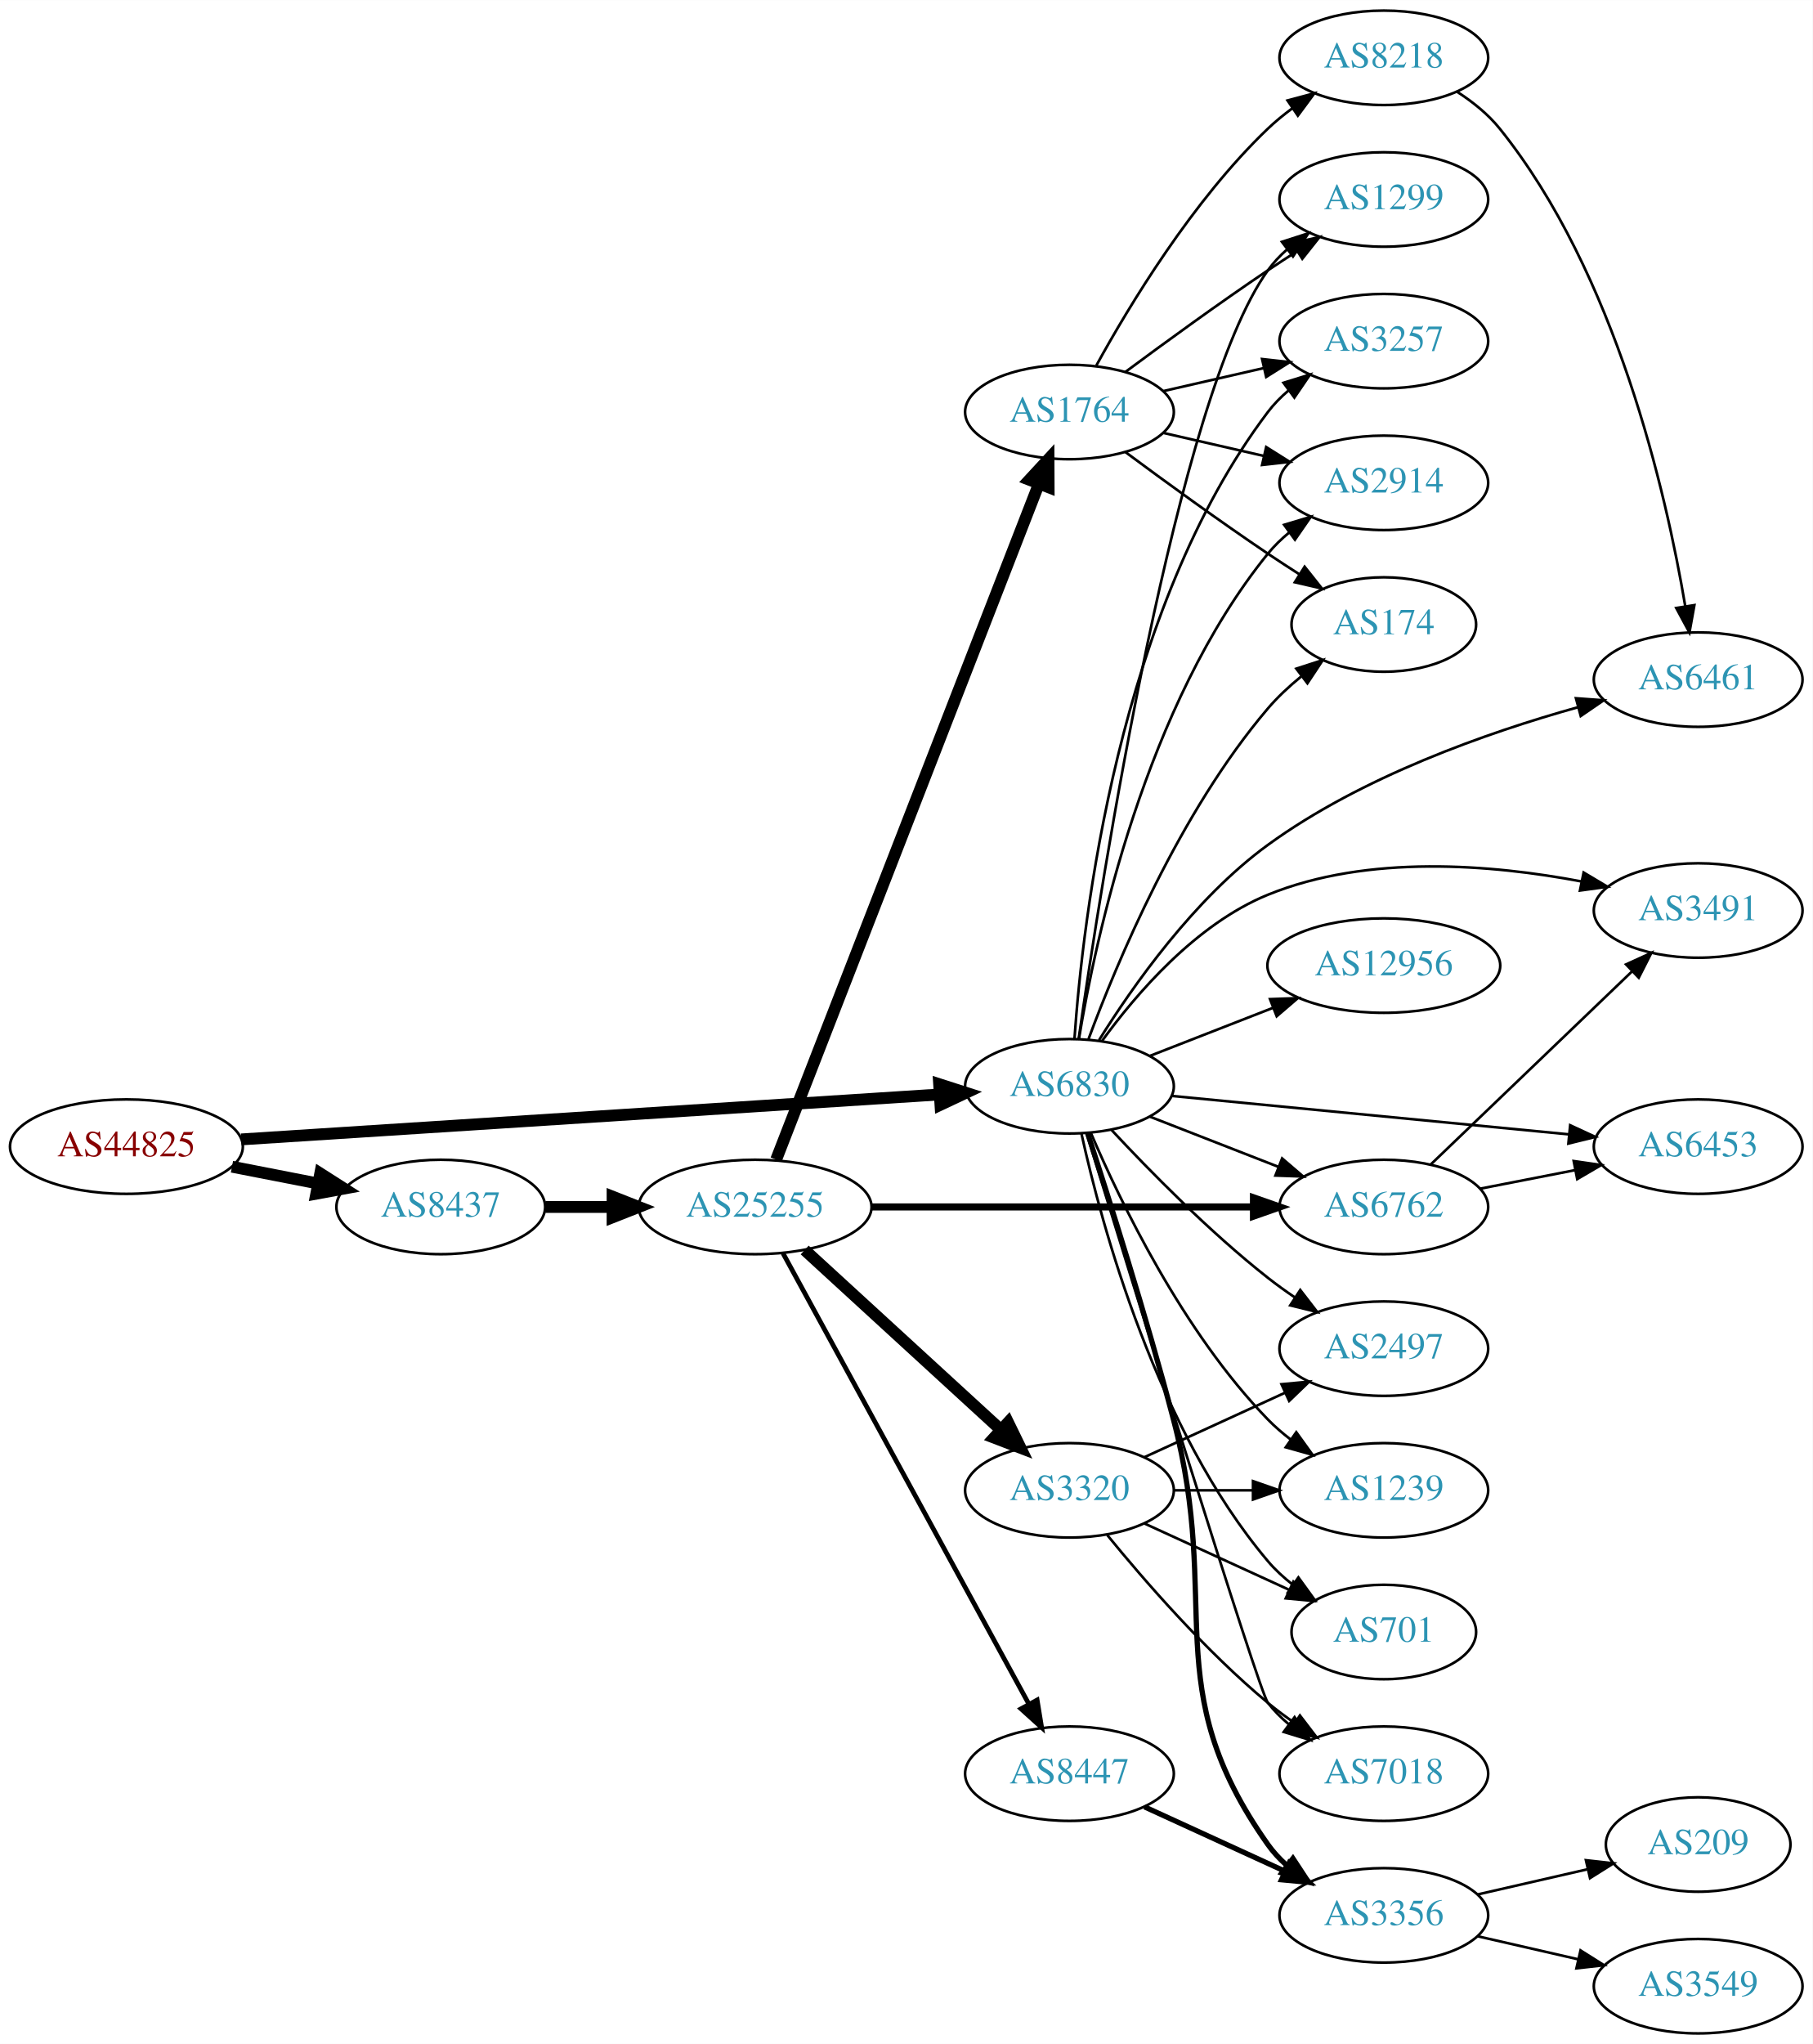
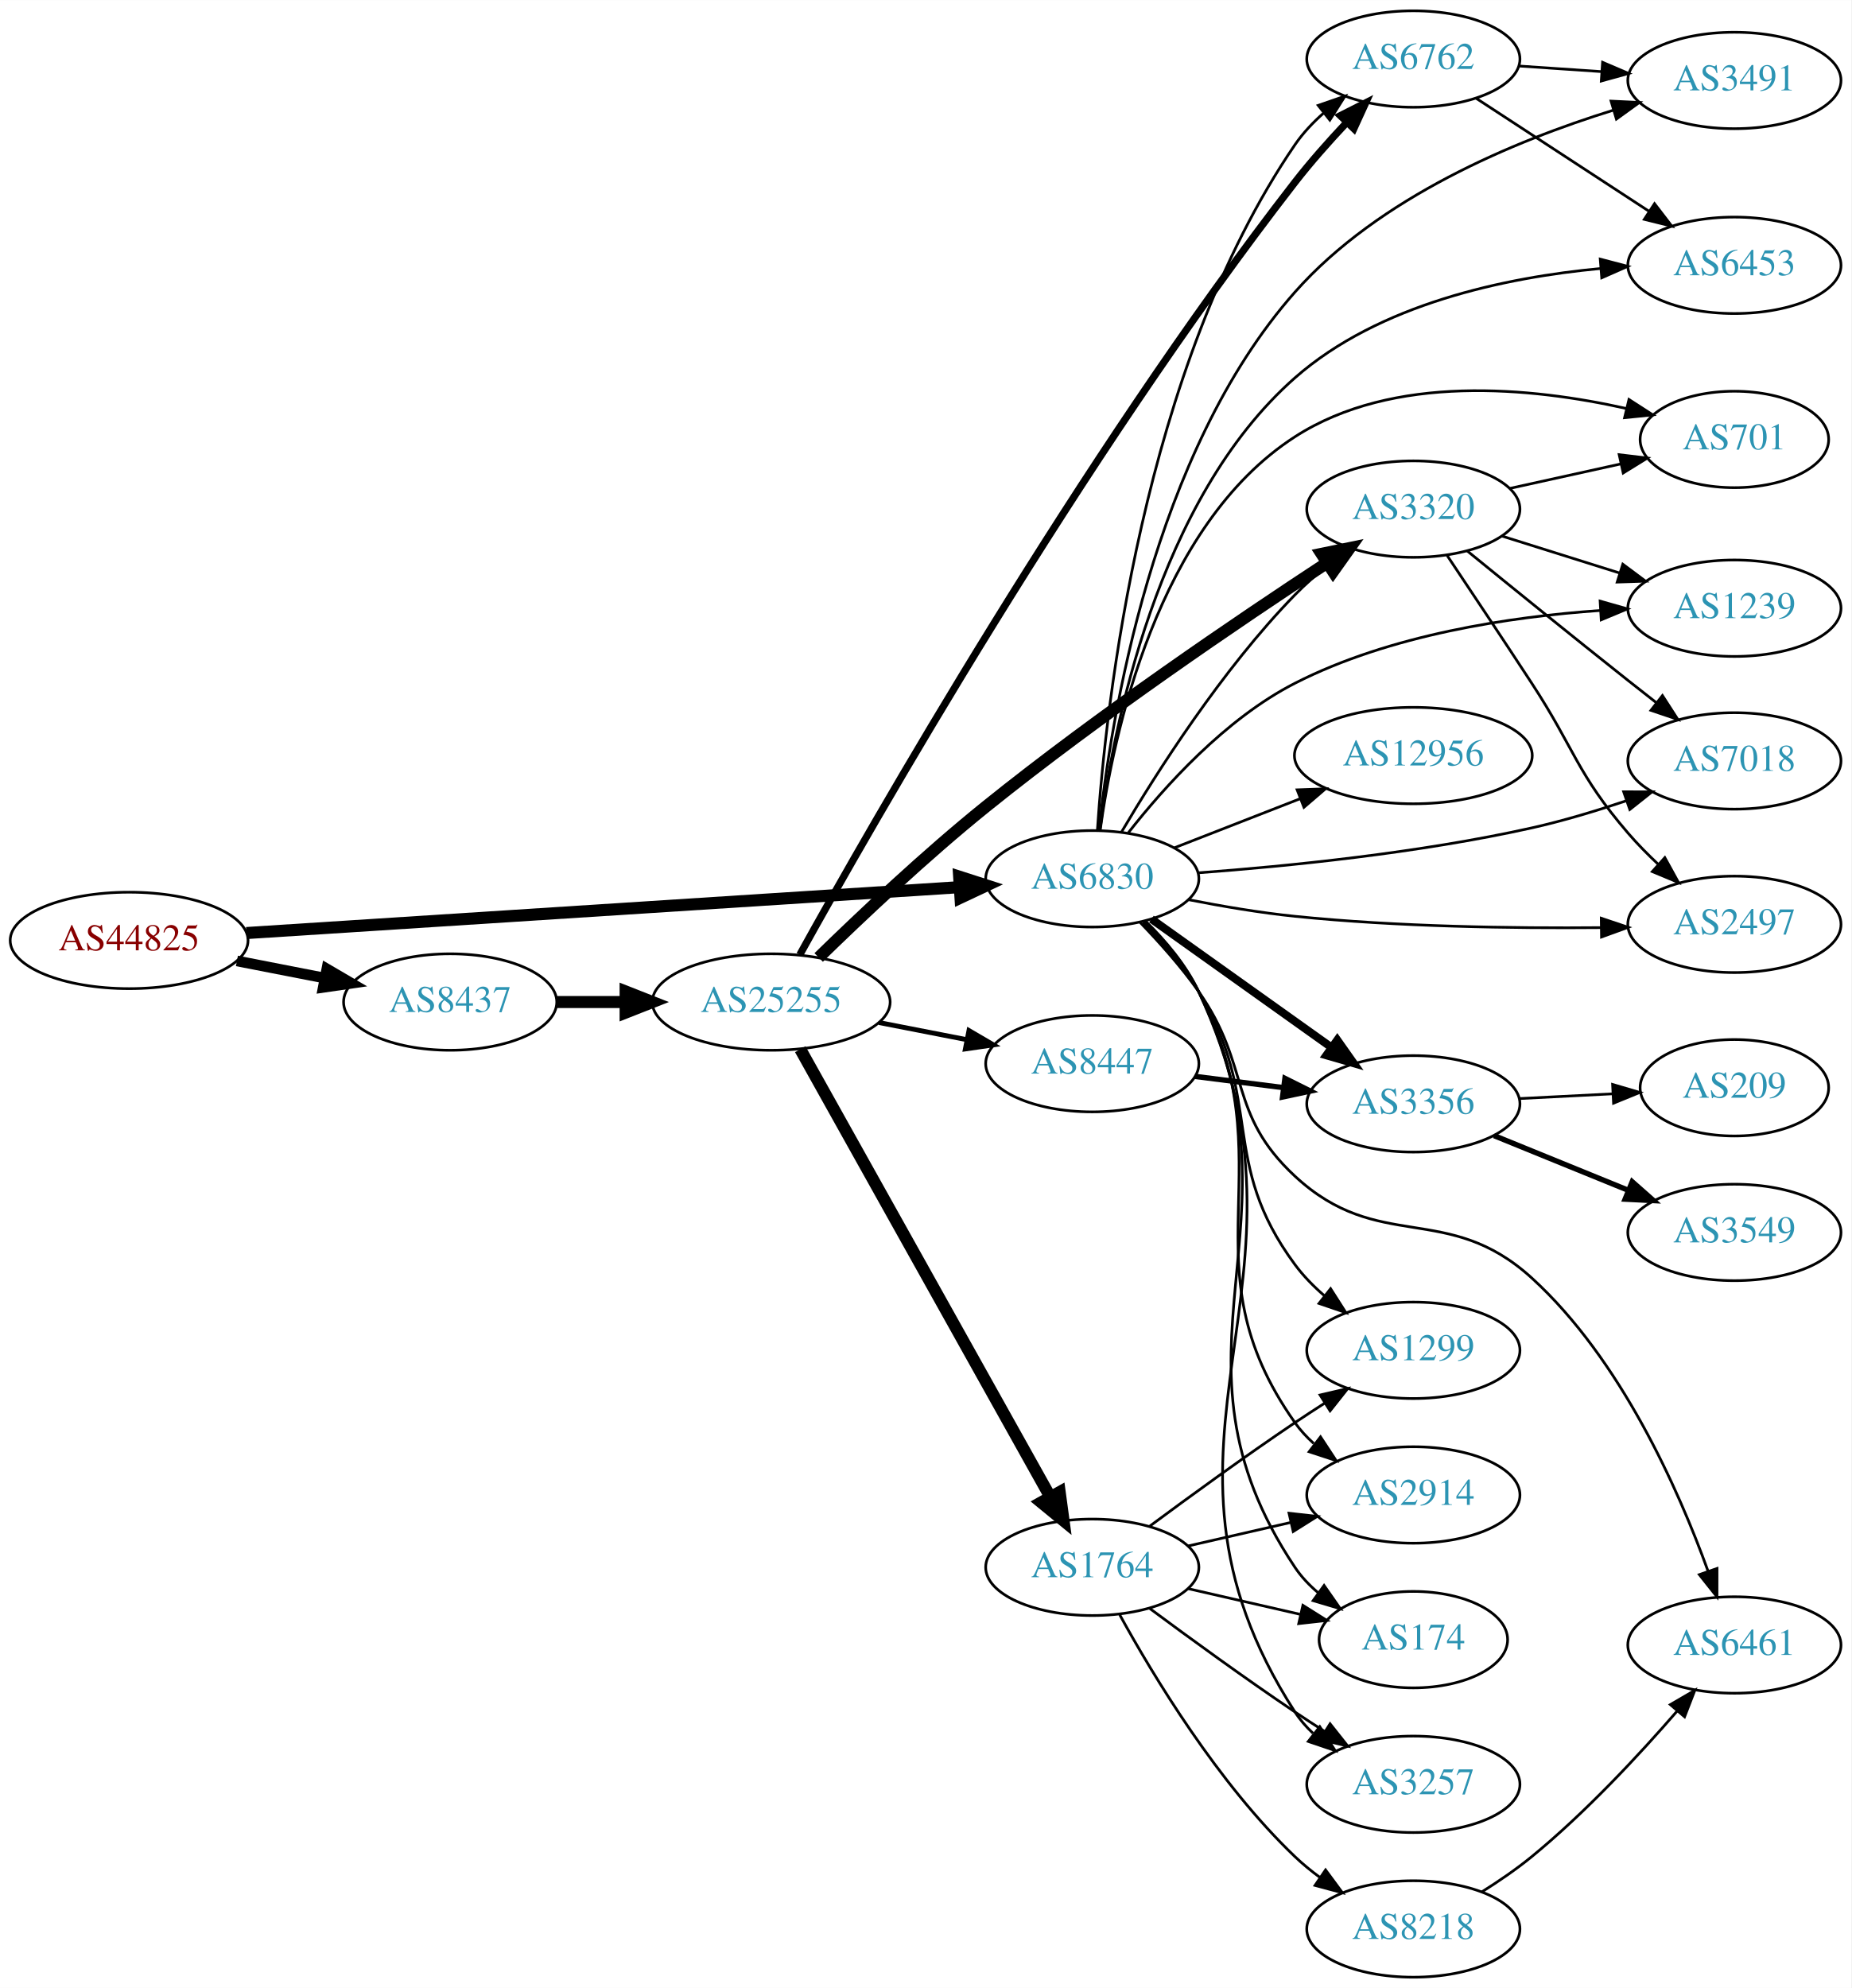
- <svg xmlns="http://www.w3.org/2000/svg" xmlns:xlink="http://www.w3.org/1999/xlink" width="691pt" height="779pt" viewBox="0.00 0.00 691.06 779.00">
-   <g id="graph0" class="graph" transform="scale(1 1) rotate(0) translate(4 775)">
-     <polygon fill="white" stroke="none" points="-4,4 -4,-775 687.055,-775 687.055,4 -4,4" />
+ <svg xmlns="http://www.w3.org/2000/svg" xmlns:xlink="http://www.w3.org/1999/xlink" width="691pt" height="742pt" viewBox="0.00 0.00 691.06 742.00">
+   <g id="graph0" class="graph" transform="scale(1 1) rotate(0) translate(4 738)">
+     <polygon fill="white" stroke="none" points="-4,4 -4,-738 687.055,-738 687.055,4 -4,4" />
    <g id="node1" class="node">
      <g id="a_node1">
        <a xlink:href="/asn/44825" xlink:title="AS44825 ~ RKOOE-AS [AT]">
-           <ellipse fill="#ffffff" stroke="black" cx="44.196" cy="-338" rx="44.393" ry="18" />
-           <text text-anchor="middle" x="44.196" y="-334.3" font-family="Times,serif" font-size="14.00" fill="#880000">AS44825</text>
+           <ellipse fill="#ffffff" stroke="black" cx="44.196" cy="-387" rx="44.393" ry="18" />
+           <text text-anchor="middle" x="44.196" y="-383.3" font-family="Times,serif" font-size="14.00" fill="#880000">AS44825</text>
        </a>
      </g>
    </g>
    <g id="node2" class="node">
      <g id="a_node2">
        <a xlink:href="/asn/6830" xlink:title="AS6830 ~ LibertyGlobal [AT]">
-           <ellipse fill="#ffffff" stroke="black" cx="403.724" cy="-361" rx="39.794" ry="18" />
-           <text text-anchor="middle" x="403.724" y="-357.3" font-family="Times,serif" font-size="14.00" fill="#2c94b3">AS6830</text>
+           <ellipse fill="#ffffff" stroke="black" cx="403.724" cy="-410" rx="39.794" ry="18" />
+           <text text-anchor="middle" x="403.724" y="-406.3" font-family="Times,serif" font-size="14.00" fill="#2c94b3">AS6830</text>
        </a>
      </g>
    </g>
    <g id="edge1" class="edge">
-       <path fill="none" stroke="black" stroke-width="4.5" d="M87.967,-340.751C154.785,-345.05 283.55,-353.333 353.904,-357.859" />
-       <polygon fill="black" stroke="black" stroke-width="4.5" points="354.029,-361.813 364.261,-358.526 354.535,-353.954 354.029,-361.813" />
+       <path fill="none" stroke="black" stroke-width="4.5" d="M87.967,-389.751C154.785,-394.05 283.55,-402.333 353.904,-406.859" />
+       <polygon fill="black" stroke="black" stroke-width="4.5" points="354.029,-410.813 364.261,-407.526 354.535,-402.954 354.029,-410.813" />
    </g>
    <g id="node3" class="node">
      <g id="a_node3">
        <a xlink:href="/asn/8437" xlink:title="AS8437 ~ Hutchison Drei Austria GmbH [AT]">
-           <ellipse fill="#ffffff" stroke="black" cx="164.039" cy="-315" rx="39.794" ry="18" />
-           <text text-anchor="middle" x="164.039" y="-311.3" font-family="Times,serif" font-size="14.00" fill="#2c94b3">AS8437</text>
+           <ellipse fill="#ffffff" stroke="black" cx="164.039" cy="-364" rx="39.794" ry="18" />
+           <text text-anchor="middle" x="164.039" y="-360.3" font-family="Times,serif" font-size="14.00" fill="#2c94b3">AS8437</text>
        </a>
      </g>
    </g>
    <g id="edge2" class="edge">
-       <path fill="none" stroke="black" stroke-width="4.5" d="M84.436,-330.341C94.888,-328.301 106.274,-326.079 117.052,-323.975" />
-       <polygon fill="black" stroke="black" stroke-width="4.5" points="118.089,-327.785 127.149,-322.005 116.58,-320.056 118.089,-327.785" />
+       <path fill="none" stroke="black" stroke-width="3.971" d="M84.436,-379.341C94.888,-377.301 106.274,-375.079 117.052,-372.975" />
+       <polygon fill="black" stroke="black" stroke-width="3.971" points="118.005,-376.356 127.149,-371.005 116.664,-369.485 118.005,-376.356" />
    </g>
    <g id="node4" class="node">
      <g id="a_node4">
        <a xlink:href="/asn/701" xlink:title="AS701 ~ UUNET [US]">
-           <ellipse fill="#ffffff" stroke="black" cx="523.566" cy="-153" rx="35.194" ry="18" />
-           <text text-anchor="middle" x="523.566" y="-149.3" font-family="Times,serif" font-size="14.00" fill="#2c94b3">AS701</text>
+           <ellipse fill="#ffffff" stroke="black" cx="643.409" cy="-574" rx="35.194" ry="18" />
+           <text text-anchor="middle" x="643.409" y="-570.3" font-family="Times,serif" font-size="14.00" fill="#2c94b3">AS701</text>
        </a>
      </g>
    </g>
    <g id="edge3" class="edge">
-       <path fill="none" stroke="black" d="M408.307,-342.885C415.993,-307.939 436.915,-230.235 479.37,-180 482.132,-176.732 485.392,-173.736 488.864,-171.024" />
-       <polygon fill="black" stroke="black" points="491,-173.802 497.214,-165.221 487.005,-168.054 491,-173.802" />
+       <path fill="none" stroke="black" d="M406.643,-427.979C411.508,-463.424 427.852,-541.762 479.37,-575 516.064,-598.674 567.741,-593.452 603.017,-585.563" />
+       <polygon fill="black" stroke="black" points="604.049,-588.915 612.954,-583.174 602.413,-582.109 604.049,-588.915" />
    </g>
    <g id="node5" class="node">
      <g id="a_node5">
-         <a xlink:href="/asn/6453" xlink:title="AS6453 ~ TATA COMMUNICATIONS (AMERICA) INC [US]">
-           <ellipse fill="#ffffff" stroke="black" cx="643.409" cy="-338" rx="39.794" ry="18" />
-           <text text-anchor="middle" x="643.409" y="-334.3" font-family="Times,serif" font-size="14.00" fill="#2c94b3">AS6453</text>
+         <a xlink:href="/asn/3356" xlink:title="AS3356 ~ Level 3 Parent, LLC [US]">
+           <ellipse fill="#ffffff" stroke="black" cx="523.566" cy="-326" rx="39.794" ry="18" />
+           <text text-anchor="middle" x="523.566" y="-322.3" font-family="Times,serif" font-size="14.00" fill="#2c94b3">AS3356</text>
        </a>
      </g>
    </g>
    <g id="edge4" class="edge">
-       <path fill="none" stroke="black" d="M442.648,-357.33C483.747,-353.353 549.433,-346.997 594.173,-342.668" />
-       <polygon fill="black" stroke="black" points="594.609,-346.142 604.226,-341.695 593.935,-339.174 594.609,-346.142" />
+       <path fill="none" stroke="black" stroke-width="3" d="M425.792,-394.982C444.527,-381.627 472.119,-361.96 493.051,-347.039" />
+       <polygon fill="black" stroke="black" stroke-width="3" points="495.172,-349.825 501.284,-341.171 491.109,-344.125 495.172,-349.825" />
    </g>
    <g id="node6" class="node">
      <g id="a_node6">
-         <a xlink:href="/asn/1299" xlink:title="AS1299 ~ Telia Carrier [EU]">
-           <ellipse fill="#ffffff" stroke="black" cx="523.566" cy="-699" rx="39.794" ry="18" />
-           <text text-anchor="middle" x="523.566" y="-695.3" font-family="Times,serif" font-size="14.00" fill="#2c94b3">AS1299</text>
+         <a xlink:href="/asn/1239" xlink:title="AS1239 ~ Sprint [US]">
+           <ellipse fill="#ffffff" stroke="black" cx="643.409" cy="-511" rx="39.794" ry="18" />
+           <text text-anchor="middle" x="643.409" y="-507.3" font-family="Times,serif" font-size="14.00" fill="#2c94b3">AS1239</text>
        </a>
      </g>
    </g>
    <g id="edge5" class="edge">
-       <path fill="none" stroke="black" d="M407.23,-379.058C415.685,-437.988 444.581,-623.666 479.37,-672 481.448,-674.887 483.939,-677.533 486.662,-679.943" />
-       <polygon fill="black" stroke="black" points="484.718,-682.861 494.801,-686.112 488.947,-677.282 484.718,-682.861" />
+       <path fill="none" stroke="black" d="M417.196,-427.214C430.556,-444.276 453.38,-469.727 479.37,-483 514.835,-501.111 559.711,-507.818 593.4,-510.16" />
+       <polygon fill="black" stroke="black" points="593.284,-513.659 603.473,-510.755 593.697,-506.672 593.284,-513.659" />
    </g>
    <g id="node7" class="node">
      <g id="a_node7">
-         <a xlink:href="/asn/3257" xlink:title="AS3257 ~ GTT [DE]">
-           <ellipse fill="#ffffff" stroke="black" cx="523.566" cy="-645" rx="39.794" ry="18" />
-           <text text-anchor="middle" x="523.566" y="-641.3" font-family="Times,serif" font-size="14.00" fill="#2c94b3">AS3257</text>
+         <a xlink:href="/asn/3491" xlink:title="AS3491 ~ PCCW Global, Inc. [US]">
+           <ellipse fill="#ffffff" stroke="black" cx="643.409" cy="-708" rx="39.794" ry="18" />
+           <text text-anchor="middle" x="643.409" y="-704.3" font-family="Times,serif" font-size="14.00" fill="#2c94b3">AS3491</text>
        </a>
      </g>
    </g>
    <g id="edge6" class="edge">
-       <path fill="none" stroke="black" d="M405.636,-379.145C408.745,-424.089 422.204,-542.397 479.37,-618 481.637,-620.998 484.342,-623.745 487.277,-626.241" />
-       <polygon fill="black" stroke="black" points="485.315,-629.143 495.44,-632.264 489.471,-623.511 485.315,-629.143" />
+       <path fill="none" stroke="black" d="M406.237,-428.214C410.527,-469.003 426.153,-568.816 479.37,-629 510.699,-664.429 561.472,-685.494 598.039,-696.845" />
+       <polygon fill="black" stroke="black" points="597.366,-700.296 607.949,-699.793 599.362,-693.586 597.366,-700.296" />
    </g>
    <g id="node8" class="node">
      <g id="a_node8">
-         <a xlink:href="/asn/7018" xlink:title="AS7018 ~ AT&amp;T Services, Inc. [US]">
-           <ellipse fill="#ffffff" stroke="black" cx="523.566" cy="-99" rx="39.794" ry="18" />
-           <text text-anchor="middle" x="523.566" y="-95.3" font-family="Times,serif" font-size="14.00" fill="#2c94b3">AS7018</text>
+         <a xlink:href="/asn/1299" xlink:title="AS1299 ~ Telia Carrier [EU]">
+           <ellipse fill="#ffffff" stroke="black" cx="523.566" cy="-234" rx="39.794" ry="18" />
+           <text text-anchor="middle" x="523.566" y="-230.3" font-family="Times,serif" font-size="14.00" fill="#2c94b3">AS1299</text>
        </a>
      </g>
    </g>
    <g id="edge7" class="edge">
-       <path fill="none" stroke="black" d="M410.273,-342.957C426.983,-288.701 475.893,-130.481 479.37,-126 481.674,-123.03 484.404,-120.303 487.354,-117.818" />
-       <polygon fill="black" stroke="black" points="489.548,-120.55 495.539,-111.812 485.406,-114.907 489.548,-120.55" />
+       <path fill="none" stroke="black" d="M422.614,-393.713C429.826,-386.408 437.752,-377.34 443.37,-368 468.151,-326.805 450.806,-304.667 479.37,-266 482.479,-261.792 486.298,-257.892 490.367,-254.367" />
+       <polygon fill="black" stroke="black" points="492.68,-257.001 498.378,-248.069 488.354,-251.498 492.68,-257.001" />
    </g>
    <g id="node9" class="node">
      <g id="a_node9">
        <a xlink:href="/asn/2914" xlink:title="AS2914 ~ NTT America, Inc. [US]">
-           <ellipse fill="#ffffff" stroke="black" cx="523.566" cy="-591" rx="39.794" ry="18" />
-           <text text-anchor="middle" x="523.566" y="-587.3" font-family="Times,serif" font-size="14.00" fill="#2c94b3">AS2914</text>
+           <ellipse fill="#ffffff" stroke="black" cx="523.566" cy="-180" rx="39.794" ry="18" />
+           <text text-anchor="middle" x="523.566" y="-176.3" font-family="Times,serif" font-size="14.00" fill="#2c94b3">AS2914</text>
        </a>
      </g>
    </g>
    <g id="edge8" class="edge">
-       <path fill="none" stroke="black" d="M407.31,-378.94C413.569,-416.87 432.607,-506.44 479.37,-564 481.74,-566.917 484.514,-569.61 487.492,-572.072" />
-       <polygon fill="black" stroke="black" points="485.568,-575.001 495.715,-578.049 489.683,-569.338 485.568,-575.001" />
+       <path fill="none" stroke="black" d="M423.167,-394.024C430.473,-386.771 438.319,-377.658 443.37,-368 477.353,-303.028 437.002,-266.843 479.37,-207 481.363,-204.185 483.751,-201.601 486.368,-199.243" />
+       <polygon fill="black" stroke="black" points="488.921,-201.697 494.738,-192.842 484.668,-196.137 488.921,-201.697" />
    </g>
    <g id="node10" class="node">
      <g id="a_node10">
-         <a xlink:href="/asn/174" xlink:title="AS174 ~ Cogent Communications [US]">
-           <ellipse fill="#ffffff" stroke="black" cx="523.566" cy="-537" rx="35.194" ry="18" />
-           <text text-anchor="middle" x="523.566" y="-533.3" font-family="Times,serif" font-size="14.00" fill="#2c94b3">AS174</text>
+         <a xlink:href="/asn/6762" xlink:title="AS6762 ~ TELECOM ITALIA SPARKLE S.p.A. [IT]">
+           <ellipse fill="#ffffff" stroke="black" cx="523.566" cy="-716" rx="39.794" ry="18" />
+           <text text-anchor="middle" x="523.566" y="-712.3" font-family="Times,serif" font-size="14.00" fill="#2c94b3">AS6762</text>
        </a>
      </g>
    </g>
    <g id="edge9" class="edge">
-       <path fill="none" stroke="black" d="M410.967,-378.935C421.646,-407.804 445.582,-465.348 479.37,-505 483.078,-509.351 487.484,-513.452 492.042,-517.173" />
-       <polygon fill="black" stroke="black" points="490.211,-520.177 500.293,-523.433 494.442,-514.601 490.211,-520.177" />
+       <path fill="none" stroke="black" d="M405.617,-428.016C408.712,-474.439 422.196,-600.355 479.37,-684 482.323,-688.32 486.054,-692.282 490.081,-695.836" />
+       <polygon fill="black" stroke="black" points="488.05,-698.692 498.062,-702.155 492.395,-693.204 488.05,-698.692" />
    </g>
    <g id="node11" class="node">
      <g id="a_node11">
-         <a xlink:href="/asn/2497" xlink:title="AS2497 ~ Internet Initiative Japan Inc. [JP]">
-           <ellipse fill="#ffffff" stroke="black" cx="523.566" cy="-261" rx="39.794" ry="18" />
-           <text text-anchor="middle" x="523.566" y="-257.3" font-family="Times,serif" font-size="14.00" fill="#2c94b3">AS2497</text>
+         <a xlink:href="/asn/7018" xlink:title="AS7018 ~ ATT-INTERNET4 [US]">
+           <ellipse fill="#ffffff" stroke="black" cx="643.409" cy="-454" rx="39.794" ry="18" />
+           <text text-anchor="middle" x="643.409" y="-450.3" font-family="Times,serif" font-size="14.00" fill="#2c94b3">AS7018</text>
        </a>
      </g>
    </g>
    <g id="edge10" class="edge">
-       <path fill="none" stroke="black" d="M419.821,-344.288C434.287,-328.765 457.144,-305.481 479.37,-288 482.655,-285.417 486.198,-282.867 489.794,-280.427" />
-       <polygon fill="black" stroke="black" points="491.708,-283.357 498.178,-274.967 487.888,-277.491 491.708,-283.357" />
+       <path fill="none" stroke="black" d="M443.312,-412.236C476.588,-414.701 525.765,-419.627 567.762,-429 579.42,-431.602 591.818,-435.341 603.093,-439.138" />
+       <polygon fill="black" stroke="black" points="602.069,-442.487 612.664,-442.462 604.366,-435.875 602.069,-442.487" />
    </g>
    <g id="node12" class="node">
      <g id="a_node12">
-         <a xlink:href="/asn/1239" xlink:title="AS1239 ~ Sprint [US]">
-           <ellipse fill="#ffffff" stroke="black" cx="523.566" cy="-207" rx="39.794" ry="18" />
-           <text text-anchor="middle" x="523.566" y="-203.3" font-family="Times,serif" font-size="14.00" fill="#2c94b3">AS1239</text>
+         <a xlink:href="/asn/3320" xlink:title="AS3320 ~ DTAG [DE]">
+           <ellipse fill="#ffffff" stroke="black" cx="523.566" cy="-548" rx="39.794" ry="18" />
+           <text text-anchor="middle" x="523.566" y="-544.3" font-family="Times,serif" font-size="14.00" fill="#2c94b3">AS3320</text>
        </a>
      </g>
    </g>
    <g id="edge11" class="edge">
-       <path fill="none" stroke="black" d="M411.878,-343.228C423.139,-316.925 447.087,-267.176 479.37,-234 481.992,-231.306 484.933,-228.763 488.016,-226.394" />
-       <polygon fill="black" stroke="black" points="490.191,-229.144 496.385,-220.548 486.183,-223.405 490.191,-229.144" />
+       <path fill="none" stroke="black" d="M414.598,-427.416C427.643,-449.525 452.169,-488.137 479.37,-516 483.105,-519.825 487.331,-523.541 491.641,-527.004" />
+       <polygon fill="black" stroke="black" points="489.852,-530.041 499.928,-533.317 494.093,-524.473 489.852,-530.041" />
    </g>
    <g id="node13" class="node">
      <g id="a_node13">
-         <a xlink:href="/asn/3491" xlink:title="AS3491 ~ PCCW Global, Inc. [US]">
-           <ellipse fill="#ffffff" stroke="black" cx="643.409" cy="-428" rx="39.794" ry="18" />
-           <text text-anchor="middle" x="643.409" y="-424.3" font-family="Times,serif" font-size="14.00" fill="#2c94b3">AS3491</text>
+         <a xlink:href="/asn/12956" xlink:title="AS12956 ~ TELXIUS [ES]">
+           <ellipse fill="#ffffff" stroke="black" cx="523.566" cy="-456" rx="44.393" ry="18" />
+           <text text-anchor="middle" x="523.566" y="-452.3" font-family="Times,serif" font-size="14.00" fill="#2c94b3">AS12956</text>
        </a>
      </g>
    </g>
    <g id="edge12" class="edge">
-       <path fill="none" stroke="black" d="M416.051,-378.159C428.95,-395.974 451.843,-422.777 479.37,-434 517.52,-449.554 564.951,-445.496 598.801,-439.091" />
-       <polygon fill="black" stroke="black" points="599.744,-442.471 608.845,-437.047 598.348,-435.612 599.744,-442.471" />
+       <path fill="none" stroke="black" d="M434.46,-421.608C448.689,-427.162 465.956,-433.902 481.421,-439.939" />
+       <polygon fill="black" stroke="black" points="480.185,-443.214 490.773,-443.59 482.731,-436.693 480.185,-443.214" />
    </g>
    <g id="node14" class="node">
      <g id="a_node14">
-         <a xlink:href="/asn/12956" xlink:title="AS12956 ~ TELXIUS [ES]">
-           <ellipse fill="#ffffff" stroke="black" cx="523.566" cy="-407" rx="44.393" ry="18" />
-           <text text-anchor="middle" x="523.566" y="-403.3" font-family="Times,serif" font-size="14.00" fill="#2c94b3">AS12956</text>
+         <a xlink:href="/asn/174" xlink:title="AS174 ~ Cogent Communications [US]">
+           <ellipse fill="#ffffff" stroke="black" cx="523.566" cy="-126" rx="35.194" ry="18" />
+           <text text-anchor="middle" x="523.566" y="-122.3" font-family="Times,serif" font-size="14.00" fill="#2c94b3">AS174</text>
        </a>
      </g>
    </g>
    <g id="edge13" class="edge">
-       <path fill="none" stroke="black" d="M434.46,-372.608C448.689,-378.162 465.956,-384.902 481.421,-390.939" />
-       <polygon fill="black" stroke="black" points="480.185,-394.214 490.773,-394.59 482.731,-387.693 480.185,-394.214" />
+       <path fill="none" stroke="black" d="M423.423,-394.154C430.773,-386.923 438.581,-377.791 443.37,-368 485.937,-280.966 425.545,-233.559 479.37,-153 481.747,-149.443 484.768,-146.266 488.105,-143.452" />
+       <polygon fill="black" stroke="black" points="490.243,-146.226 496.309,-137.54 486.15,-140.547 490.243,-146.226" />
    </g>
    <g id="node15" class="node">
      <g id="a_node15">
-         <a xlink:href="/asn/3356" xlink:title="AS3356 ~ Level 3 Parent, LLC [US]">
-           <ellipse fill="#ffffff" stroke="black" cx="523.566" cy="-45" rx="39.794" ry="18" />
-           <text text-anchor="middle" x="523.566" y="-41.3" font-family="Times,serif" font-size="14.00" fill="#2c94b3">AS3356</text>
+         <a xlink:href="/asn/6453" xlink:title="AS6453 ~ TATA COMMUNICATIONS (AMERICA) INC [US]">
+           <ellipse fill="#ffffff" stroke="black" cx="643.409" cy="-639" rx="39.794" ry="18" />
+           <text text-anchor="middle" x="643.409" y="-635.3" font-family="Times,serif" font-size="14.00" fill="#2c94b3">AS6453</text>
        </a>
      </g>
    </g>
    <g id="edge14" class="edge">
-       <path fill="none" stroke="black" stroke-width="2" d="M410.666,-343.038C418.659,-318.546 433.059,-273.23 443.37,-234 462.12,-162.667 436.791,-132.225 479.37,-72 481.361,-69.184 483.748,-66.599 486.364,-64.24" />
-       <polygon fill="black" stroke="black" stroke-width="2" points="488.917,-66.694 494.733,-57.838 484.664,-61.135 488.917,-66.694" />
+       <path fill="none" stroke="black" d="M406.552,-427.971C411.335,-465.295 427.669,-551.511 479.37,-597 510.728,-624.59 557.877,-634.465 593.418,-637.806" />
+       <polygon fill="black" stroke="black" points="593.331,-641.31 603.577,-638.615 593.886,-634.332 593.331,-641.31" />
    </g>
    <g id="node16" class="node">
      <g id="a_node16">
-         <a xlink:href="/asn/6762" xlink:title="AS6762 ~ TELECOM ITALIA SPARKLE S.p.A. [IT]">
-           <ellipse fill="#ffffff" stroke="black" cx="523.566" cy="-315" rx="39.794" ry="18" />
-           <text text-anchor="middle" x="523.566" y="-311.3" font-family="Times,serif" font-size="14.00" fill="#2c94b3">AS6762</text>
+         <a xlink:href="/asn/6461" xlink:title="AS6461 ~ Zayo Bandwidth [US]">
+           <ellipse fill="#ffffff" stroke="black" cx="643.409" cy="-124" rx="39.794" ry="18" />
+           <text text-anchor="middle" x="643.409" y="-120.3" font-family="Times,serif" font-size="14.00" fill="#2c94b3">AS6461</text>
        </a>
      </g>
    </g>
    <g id="edge15" class="edge">
-       <path fill="none" stroke="black" d="M434.46,-349.392C449.254,-343.618 467.332,-336.561 483.253,-330.346" />
-       <polygon fill="black" stroke="black" points="484.796,-333.501 492.839,-326.604 482.251,-326.98 484.796,-333.501" />
+       <path fill="none" stroke="black" d="M421.596,-393.703C428.797,-386.256 436.991,-377.081 443.37,-368 463.252,-339.696 454.013,-322.526 479.37,-299 510.718,-269.916 536.154,-289.801 567.762,-261 601.04,-230.678 622.572,-181.979 633.583,-151.548" />
+       <polygon fill="black" stroke="black" points="636.931,-152.575 636.916,-141.981 630.321,-150.273 636.931,-152.575" />
    </g>
    <g id="node17" class="node">
      <g id="a_node17">
-         <a xlink:href="/asn/6461" xlink:title="AS6461 ~ Zayo Bandwidth [US]">
-           <ellipse fill="#ffffff" stroke="black" cx="643.409" cy="-516" rx="39.794" ry="18" />
-           <text text-anchor="middle" x="643.409" y="-512.3" font-family="Times,serif" font-size="14.00" fill="#2c94b3">AS6461</text>
+         <a xlink:href="/asn/3257" xlink:title="AS3257 ~ GTT [DE]">
+           <ellipse fill="#ffffff" stroke="black" cx="523.566" cy="-72" rx="39.794" ry="18" />
+           <text text-anchor="middle" x="523.566" y="-68.3" font-family="Times,serif" font-size="14.00" fill="#2c94b3">AS3257</text>
        </a>
      </g>
    </g>
    <g id="edge16" class="edge">
-       <path fill="none" stroke="black" d="M414.988,-378.569C427.733,-399.007 451.261,-432.551 479.37,-453 515.104,-478.997 562.941,-495.803 597.548,-505.463" />
-       <polygon fill="black" stroke="black" points="596.819,-508.891 607.386,-508.116 598.643,-502.133 596.819,-508.891" />
-     </g>
-     <g id="node20" class="node">
-       <g id="a_node20">
-         <a xlink:href="/asn/25255" xlink:title="AS25255 ~ ==&gt; TELE2 AUSTRIA &lt;== [AT]">
-           <ellipse fill="#ffffff" stroke="black" cx="283.881" cy="-315" rx="44.393" ry="18" />
-           <text text-anchor="middle" x="283.881" y="-311.3" font-family="Times,serif" font-size="14.00" fill="#2c94b3">AS25255</text>
-         </a>
-       </g>
-     </g>
-     <g id="edge19" class="edge">
-       <path fill="none" stroke="black" stroke-width="4.5" d="M203.951,-315C212.054,-315 220.729,-315 229.255,-315" />
-       <polygon fill="black" stroke="black" stroke-width="4.5" points="229.533,-318.938 239.533,-315 229.533,-311.063 229.533,-318.938" />
+       <path fill="none" stroke="black" d="M423.581,-394.229C430.957,-387.011 438.743,-377.869 443.37,-368 494.577,-258.787 414.016,-200.382 479.37,-99 481.239,-96.101 483.541,-93.459 486.101,-91.062" />
+       <polygon fill="black" stroke="black" points="488.65,-93.512 494.378,-84.599 484.342,-87.995 488.65,-93.512" />
    </g>
    <g id="node18" class="node">
      <g id="a_node18">
-         <a xlink:href="/asn/209" xlink:title="AS209 ~ CenturyLink Communications, LLC [US]">
-           <ellipse fill="#ffffff" stroke="black" cx="643.409" cy="-72" rx="35.194" ry="18" />
-           <text text-anchor="middle" x="643.409" y="-68.3" font-family="Times,serif" font-size="14.00" fill="#2c94b3">AS209</text>
+         <a xlink:href="/asn/2497" xlink:title="AS2497 ~ Internet Initiative Japan Inc. [JP]">
+           <ellipse fill="#ffffff" stroke="black" cx="643.409" cy="-393" rx="39.794" ry="18" />
+           <text text-anchor="middle" x="643.409" y="-389.3" font-family="Times,serif" font-size="14.00" fill="#2c94b3">AS2497</text>
        </a>
      </g>
    </g>
    <g id="edge17" class="edge">
-       <path fill="none" stroke="black" d="M559.286,-52.955C572.378,-55.955 587.4,-59.397 601.041,-62.522" />
-       <polygon fill="black" stroke="black" points="600.619,-66.016 611.148,-64.838 602.183,-59.193 600.619,-66.016" />
+       <path fill="none" stroke="black" d="M439.862,-402.16C452.279,-399.722 466.384,-397.328 479.37,-396 517.617,-392.089 561.166,-391.483 593.629,-391.777" />
+       <polygon fill="black" stroke="black" points="593.716,-395.278 603.758,-391.9 593.802,-388.278 593.716,-395.278" />
+     </g>
+     <g id="node21" class="node">
+       <g id="a_node21">
+         <a xlink:href="/asn/25255" xlink:title="AS25255 ~ ==&gt; TELE2 AUSTRIA &lt;== [AT]">
+           <ellipse fill="#ffffff" stroke="black" cx="283.881" cy="-364" rx="44.393" ry="18" />
+           <text text-anchor="middle" x="283.881" y="-360.3" font-family="Times,serif" font-size="14.00" fill="#2c94b3">AS25255</text>
+         </a>
+       </g>
+     </g>
+     <g id="edge20" class="edge">
+       <path fill="none" stroke="black" stroke-width="4.5" d="M203.951,-364C212.054,-364 220.729,-364 229.255,-364" />
+       <polygon fill="black" stroke="black" stroke-width="4.5" points="229.533,-367.938 239.533,-364 229.533,-360.063 229.533,-367.938" />
    </g>
    <g id="node19" class="node">
      <g id="a_node19">
        <a xlink:href="/asn/3549" xlink:title="AS3549 ~ Level 3 Parent, LLC [US]">
-           <ellipse fill="#ffffff" stroke="black" cx="643.409" cy="-18" rx="39.794" ry="18" />
-           <text text-anchor="middle" x="643.409" y="-14.3" font-family="Times,serif" font-size="14.00" fill="#2c94b3">AS3549</text>
+           <ellipse fill="#ffffff" stroke="black" cx="643.409" cy="-278" rx="39.794" ry="18" />
+           <text text-anchor="middle" x="643.409" y="-274.3" font-family="Times,serif" font-size="14.00" fill="#2c94b3">AS3549</text>
        </a>
      </g>
    </g>
    <g id="edge18" class="edge">
-       <path fill="none" stroke="black" d="M559.286,-37.045C571.285,-34.296 584.906,-31.175 597.599,-28.267" />
-       <polygon fill="black" stroke="black" points="598.565,-31.636 607.531,-25.991 597.001,-24.813 598.565,-31.636" />
+       <path fill="none" stroke="black" stroke-width="2" d="M553.696,-314.135C568.851,-307.962 587.575,-300.335 603.91,-293.682" />
+       <polygon fill="black" stroke="black" stroke-width="2" points="605.265,-296.909 613.206,-289.895 602.624,-290.426 605.265,-296.909" />
+     </g>
+     <g id="node20" class="node">
+       <g id="a_node20">
+         <a xlink:href="/asn/209" xlink:title="AS209 ~ CenturyLink Communications, LLC [US]">
+           <ellipse fill="#ffffff" stroke="black" cx="643.409" cy="-332" rx="35.194" ry="18" />
+           <text text-anchor="middle" x="643.409" y="-328.3" font-family="Times,serif" font-size="14.00" fill="#2c94b3">AS209</text>
+         </a>
+       </g>
+     </g>
+     <g id="edge19" class="edge">
+       <path fill="none" stroke="black" d="M563.152,-327.965C574.253,-328.53 586.451,-329.151 597.88,-329.733" />
+       <polygon fill="black" stroke="black" points="597.941,-333.24 608.106,-330.253 598.297,-326.249 597.941,-333.24" />
+     </g>
+     <g id="edge32" class="edge">
+       <path fill="none" stroke="black" d="M562.826,-713.403C572.706,-712.732 583.472,-712.001 593.802,-711.3" />
+       <polygon fill="black" stroke="black" points="594.198,-714.781 603.937,-710.612 593.723,-707.797 594.198,-714.781" />
    </g>
    <g id="edge33" class="edge">
-       <path fill="none" stroke="black" d="M560.243,-321.963C571.674,-324.194 584.496,-326.697 596.55,-329.049" />
-       <polygon fill="black" stroke="black" points="595.962,-332.501 606.447,-330.981 597.303,-325.63 595.962,-332.501" />
+       <path fill="none" stroke="black" d="M547.009,-701.336C565.275,-689.401 591.251,-672.427 611.487,-659.205" />
+       <polygon fill="black" stroke="black" points="613.593,-662.01 620.05,-653.61 609.764,-656.15 613.593,-662.01" />
+     </g>
+     <g id="edge36" class="edge">
+       <path fill="none" stroke="black" d="M559.604,-555.73C572.579,-558.593 587.415,-561.866 600.91,-564.844" />
+       <polygon fill="black" stroke="black" points="600.397,-568.315 610.916,-567.052 601.905,-561.479 600.397,-568.315" />
+     </g>
+     <g id="edge35" class="edge">
+       <path fill="none" stroke="black" d="M556.767,-537.89C570.277,-533.648 586.165,-528.659 600.564,-524.138" />
+       <polygon fill="black" stroke="black" points="601.755,-527.433 610.247,-521.098 599.658,-520.755 601.755,-527.433" />
+     </g>
+     <g id="edge37" class="edge">
+       <path fill="none" stroke="black" d="M543.686,-532.376C559.674,-519.352 583.115,-500.354 603.762,-484 607.133,-481.33 610.682,-478.543 614.207,-475.79" />
+       <polygon fill="black" stroke="black" points="616.551,-478.4 622.292,-469.496 612.251,-472.876 616.551,-478.4" />
    </g>
    <g id="edge34" class="edge">
-       <path fill="none" stroke="black" d="M541.45,-331.19C561.577,-350.49 595.358,-382.883 618.247,-404.831" />
-       <polygon fill="black" stroke="black" points="615.916,-407.445 625.556,-411.84 620.761,-402.392 615.916,-407.445" />
-     </g>
-     <g id="edge22" class="edge">
-       <path fill="none" stroke="black" stroke-width="2.7" d="M328.2,-315C369.268,-315 430.882,-315 473.689,-315" />
-       <polygon fill="black" stroke="black" stroke-width="2.7" points="473.872,-318.5 483.872,-315 473.872,-311.5 473.872,-318.5" />
-     </g>
-     <g id="node21" class="node">
-       <g id="a_node21">
-         <a xlink:href="/asn/1764" xlink:title="AS1764 ~ NEXTLAYER-AS [AT]">
-           <ellipse fill="#ffffff" stroke="black" cx="403.724" cy="-618" rx="39.794" ry="18" />
-           <text text-anchor="middle" x="403.724" y="-614.3" font-family="Times,serif" font-size="14.00" fill="#2c94b3">AS1764</text>
-         </a>
-       </g>
-     </g>
-     <g id="edge20" class="edge">
-       <path fill="none" stroke="black" stroke-width="4.5" d="M291.9,-333.047C311.754,-384.096 368.409,-529.768 392.103,-590.692" />
-       <polygon fill="black" stroke="black" stroke-width="4.5" points="388.447,-592.155 395.742,-600.048 395.787,-589.301 388.447,-592.155" />
+       <path fill="none" stroke="black" d="M536.189,-530.667C544.925,-517.599 557.161,-499.218 567.762,-483 583.951,-458.233 584.469,-449.433 603.762,-427 607.171,-423.036 611.04,-419.109 614.981,-415.408" />
+       <polygon fill="black" stroke="black" points="617.44,-417.904 622.546,-408.62 612.765,-412.694 617.44,-417.904" />
+     </g>
+     <g id="edge23" class="edge">
+       <path fill="none" stroke="black" stroke-width="2.7" d="M294.554,-381.678C321.247,-429.867 399.28,-566.82 479.37,-670 485.164,-677.464 491.957,-685.12 498.418,-691.992" />
+       <polygon fill="black" stroke="black" stroke-width="2.7" points="496.317,-694.856 505.771,-699.639 501.363,-690.005 496.317,-694.856" />
+     </g>
+     <g id="edge24" class="edge">
+       <path fill="none" stroke="black" stroke-width="4.5" d="M301.594,-380.635C317.23,-395.897 341.501,-418.824 364.077,-437 406.411,-471.083 458.538,-506.42 491.171,-527.813" />
+       <polygon fill="black" stroke="black" stroke-width="4.5" points="489.308,-531.299 499.834,-533.465 493.61,-524.703 489.308,-531.299" />
    </g>
    <g id="node22" class="node">
      <g id="a_node22">
-         <a xlink:href="/asn/3320" xlink:title="AS3320 ~ DTAG [DE]">
-           <ellipse fill="#ffffff" stroke="black" cx="403.724" cy="-207" rx="39.794" ry="18" />
-           <text text-anchor="middle" x="403.724" y="-203.3" font-family="Times,serif" font-size="14.00" fill="#2c94b3">AS3320</text>
+         <a xlink:href="/asn/1764" xlink:title="AS1764 ~ NEXTLAYER-AS [AT]">
+           <ellipse fill="#ffffff" stroke="black" cx="403.724" cy="-153" rx="39.794" ry="18" />
+           <text text-anchor="middle" x="403.724" y="-149.3" font-family="Times,serif" font-size="14.00" fill="#2c94b3">AS1764</text>
        </a>
      </g>
    </g>
    <g id="edge21" class="edge">
-       <path fill="none" stroke="black" stroke-width="4.5" d="M302.779,-298.597C322.707,-280.333 355.065,-250.678 377.542,-230.079" />
-       <polygon fill="black" stroke="black" stroke-width="4.5" points="380.332,-232.863 385.044,-223.203 375.011,-227.057 380.332,-232.863" />
+       <path fill="none" stroke="black" stroke-width="4.5" d="M294.726,-346.373C315.443,-309.278 363.638,-222.984 388.026,-179.316" />
+       <polygon fill="black" stroke="black" stroke-width="4.5" points="391.552,-181.079 392.99,-170.428 384.676,-177.239 391.552,-181.079" />
    </g>
    <g id="node23" class="node">
      <g id="a_node23">
        <a xlink:href="/asn/8447" xlink:title="AS8447 ~ A1 Telekom Austria AG [AT]">
-           <ellipse fill="#ffffff" stroke="black" cx="403.724" cy="-99" rx="39.794" ry="18" />
-           <text text-anchor="middle" x="403.724" y="-95.3" font-family="Times,serif" font-size="14.00" fill="#2c94b3">AS8447</text>
-         </a>
-       </g>
-     </g>
-     <g id="edge23" class="edge">
-       <path fill="none" stroke="black" stroke-width="1.8" d="M294.525,-297.324C315.206,-259.416 363.919,-170.127 388.298,-125.441" />
-       <polygon fill="black" stroke="black" stroke-width="1.8" points="391.395,-127.072 393.112,-116.617 385.25,-123.72 391.395,-127.072" />
+           <ellipse fill="#ffffff" stroke="black" cx="403.724" cy="-341" rx="39.794" ry="18" />
+           <text text-anchor="middle" x="403.724" y="-337.3" font-family="Times,serif" font-size="14.00" fill="#2c94b3">AS8447</text>
+         </a>
+       </g>
+     </g>
+     <g id="edge22" class="edge">
+       <path fill="none" stroke="black" stroke-width="1.8" d="M324.121,-356.341C334.573,-354.301 345.959,-352.079 356.737,-349.975" />
+       <polygon fill="black" stroke="black" stroke-width="1.8" points="357.69,-353.356 366.835,-348.005 356.349,-346.485 357.69,-353.356" />
+     </g>
+     <g id="edge26" class="edge">
+       <path fill="none" stroke="black" d="M425.054,-168.277C439.916,-179.304 460.661,-194.407 479.37,-207 482.919,-209.389 486.67,-211.839 490.418,-214.242" />
+       <polygon fill="black" stroke="black" points="488.744,-217.325 499.067,-219.712 492.486,-211.409 488.744,-217.325" />
+     </g>
+     <g id="edge27" class="edge">
+       <path fill="none" stroke="black" d="M439.443,-160.955C451.443,-163.704 465.064,-166.825 477.756,-169.733" />
+       <polygon fill="black" stroke="black" points="477.159,-173.187 487.688,-172.009 478.722,-166.364 477.159,-173.187" />
+     </g>
+     <g id="edge29" class="edge">
+       <path fill="none" stroke="black" d="M439.443,-145.045C452.536,-142.045 467.558,-138.604 481.199,-135.478" />
+       <polygon fill="black" stroke="black" points="482.34,-138.807 491.306,-133.162 480.777,-131.984 482.34,-138.807" />
    </g>
    <g id="edge28" class="edge">
-       <path fill="none" stroke="black" d="M425.054,-633.277C439.916,-644.304 460.661,-659.407 479.37,-672 482.919,-674.389 486.67,-676.839 490.418,-679.242" />
-       <polygon fill="black" stroke="black" points="488.744,-682.325 499.067,-684.712 492.486,-676.409 488.744,-682.325" />
-     </g>
-     <g id="edge24" class="edge">
-       <path fill="none" stroke="black" d="M439.443,-625.955C451.443,-628.704 465.064,-631.825 477.756,-634.733" />
-       <polygon fill="black" stroke="black" points="477.159,-638.187 487.688,-637.009 478.722,-631.364 477.159,-638.187" />
-     </g>
-     <g id="edge26" class="edge">
-       <path fill="none" stroke="black" d="M439.443,-610.045C451.443,-607.296 465.064,-604.175 477.756,-601.267" />
-       <polygon fill="black" stroke="black" points="478.722,-604.636 487.688,-598.991 477.159,-597.813 478.722,-604.636" />
-     </g>
-     <g id="edge27" class="edge">
-       <path fill="none" stroke="black" d="M425.054,-602.723C439.916,-591.696 460.661,-576.593 479.37,-564 483.188,-561.431 487.238,-558.79 491.268,-556.214" />
-       <polygon fill="black" stroke="black" points="493.372,-559.025 499.962,-550.729 489.637,-553.105 493.372,-559.025" />
+       <path fill="none" stroke="black" d="M425.054,-137.723C439.916,-126.696 460.661,-111.593 479.37,-99 482.919,-96.611 486.67,-94.161 490.418,-91.758" />
+       <polygon fill="black" stroke="black" points="492.486,-94.591 499.067,-86.288 488.744,-88.675 492.486,-94.591" />
    </g>
    <g id="node24" class="node">
      <g id="a_node24">
        <a xlink:href="/asn/8218" xlink:title="AS8218 ~ legacy Neotelecoms [FR]">
-           <ellipse fill="#ffffff" stroke="black" cx="523.566" cy="-753" rx="39.794" ry="18" />
-           <text text-anchor="middle" x="523.566" y="-749.3" font-family="Times,serif" font-size="14.00" fill="#2c94b3">AS8218</text>
+           <ellipse fill="#ffffff" stroke="black" cx="523.566" cy="-18" rx="39.794" ry="18" />
+           <text text-anchor="middle" x="523.566" y="-14.3" font-family="Times,serif" font-size="14.00" fill="#2c94b3">AS8218</text>
        </a>
      </g>
    </g>
    <g id="edge25" class="edge">
-       <path fill="none" stroke="black" d="M413.965,-635.713C426.51,-658.561 450.687,-698.611 479.37,-726 482.238,-728.739 485.427,-731.347 488.736,-733.785" />
-       <polygon fill="black" stroke="black" points="486.86,-736.742 497.096,-739.477 490.8,-730.956 486.86,-736.742" />
+       <path fill="none" stroke="black" d="M413.965,-135.287C426.51,-112.439 450.687,-72.389 479.37,-45 482.238,-42.261 485.427,-39.653 488.736,-37.215" />
+       <polygon fill="black" stroke="black" points="490.8,-40.044 497.096,-31.523 486.86,-34.258 490.8,-40.044" />
+     </g>
+     <g id="edge31" class="edge">
+       <path fill="none" stroke="black" stroke-width="2" d="M442.01,-336.254C452.542,-334.913 464.144,-333.436 475.184,-332.031" />
+       <polygon fill="black" stroke="black" stroke-width="2" points="475.64,-335.501 485.118,-330.767 474.756,-328.558 475.64,-335.501" />
    </g>
    <g id="edge30" class="edge">
-       <path fill="none" stroke="black" d="M432.353,-194.339C448.769,-186.817 469.75,-177.202 487.347,-169.139" />
-       <polygon fill="black" stroke="black" points="489.092,-172.189 496.725,-164.842 486.176,-165.826 489.092,-172.189" />
-     </g>
-     <g id="edge29" class="edge">
-       <path fill="none" stroke="black" d="M418.143,-189.935C432.257,-172.625 455.672,-145.655 479.37,-126 482.587,-123.332 486.087,-120.73 489.658,-118.259" />
-       <polygon fill="black" stroke="black" points="491.581,-121.183 498.014,-112.764 487.735,-115.334 491.581,-121.183" />
-     </g>
-     <g id="edge32" class="edge">
-       <path fill="none" stroke="black" d="M432.353,-219.661C448.31,-226.973 468.58,-236.261 485.863,-244.181" />
-       <polygon fill="black" stroke="black" points="484.562,-247.435 495.111,-248.419 487.478,-241.071 484.562,-247.435" />
-     </g>
-     <g id="edge31" class="edge">
-       <path fill="none" stroke="black" d="M443.636,-207C453.19,-207 463.539,-207 473.502,-207" />
-       <polygon fill="black" stroke="black" points="473.695,-210.5 483.695,-207 473.694,-203.5 473.695,-210.5" />
-     </g>
-     <g id="edge36" class="edge">
-       <path fill="none" stroke="black" stroke-width="2" d="M432.353,-86.339C448.31,-79.027 468.58,-69.739 485.863,-61.819" />
-       <polygon fill="black" stroke="black" stroke-width="2" points="487.478,-64.929 495.111,-57.581 484.562,-58.565 487.478,-64.929" />
-     </g>
-     <g id="edge35" class="edge">
-       <path fill="none" stroke="black" d="M551.46,-740.083C557.451,-736.22 563.331,-731.515 567.762,-726 612.11,-670.803 631.198,-587.216 638.479,-544.029" />
-       <polygon fill="black" stroke="black" points="641.966,-544.388 640.084,-533.962 635.053,-543.286 641.966,-544.388" />
+       <path fill="none" stroke="black" d="M549.079,-31.813C555.389,-35.768 562.015,-40.293 567.762,-45 587.836,-61.439 607.88,-83.009 622.136,-99.456" />
+       <polygon fill="black" stroke="black" points="619.488,-101.744 628.644,-107.074 624.81,-97.197 619.488,-101.744" />
    </g>
  </g>
</svg>
